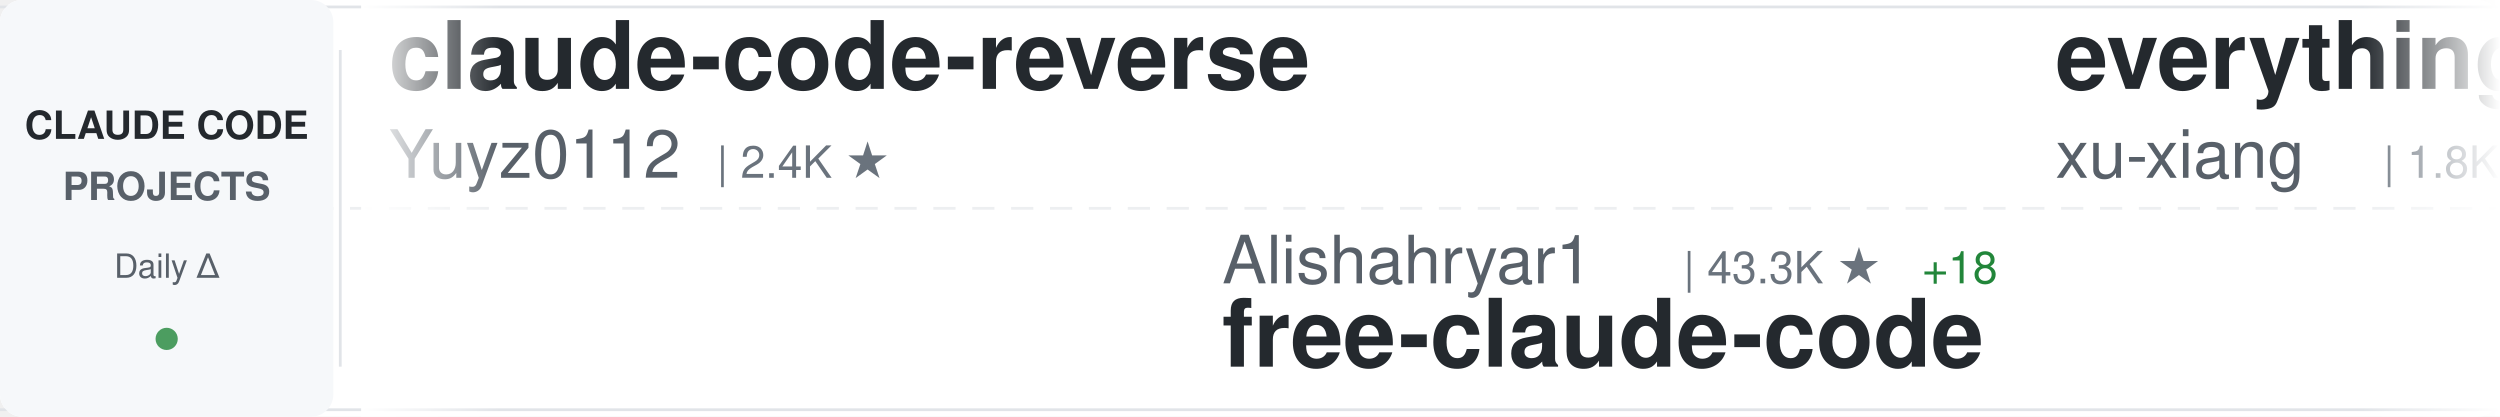
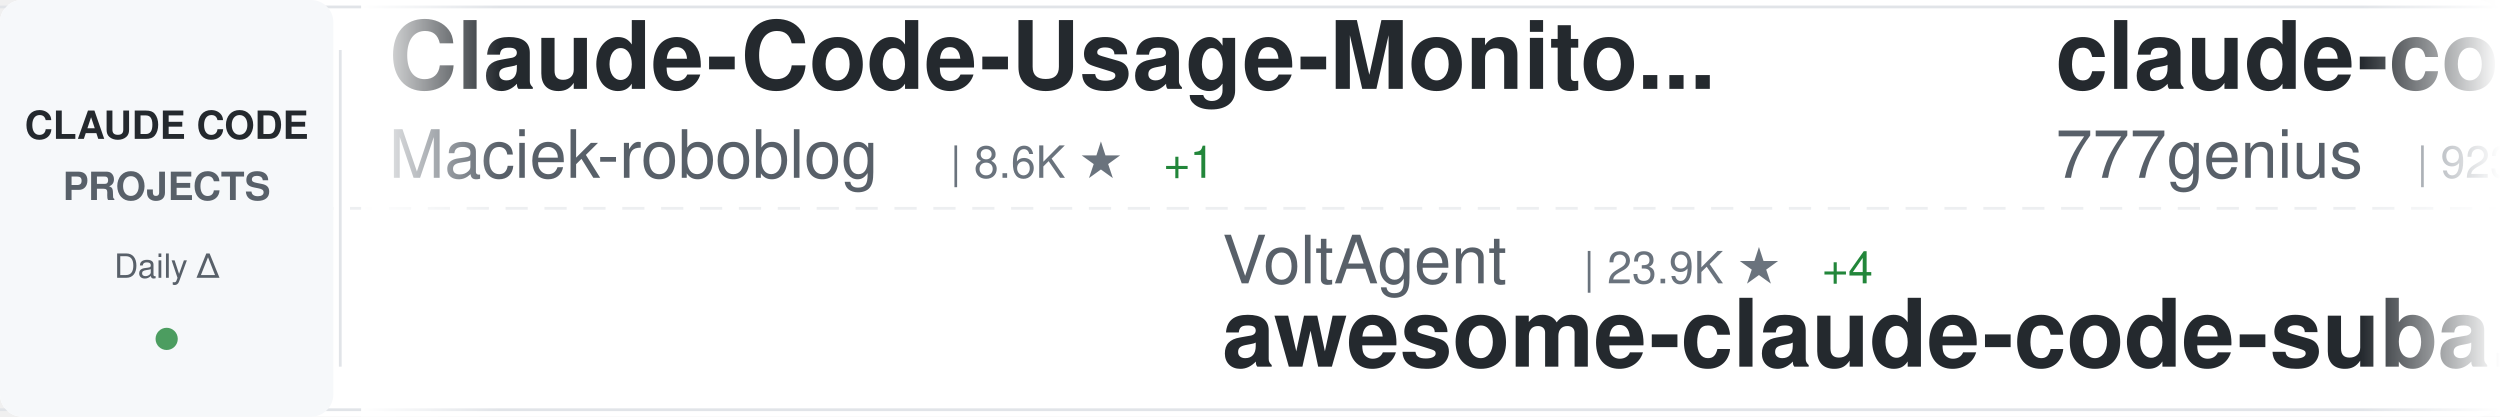
<svg xmlns="http://www.w3.org/2000/svg" width="900" height="150">
  <defs>
    <linearGradient id="awesomeLeftFade" x1="0%" y1="0%" x2="100%" y2="0%">
      <stop offset="0%" style="stop-color:#ffffff;stop-opacity:1" />
      <stop offset="100%" style="stop-color:#ffffff;stop-opacity:0" />
    </linearGradient>
    <linearGradient id="awesomeRightFade" x1="0%" y1="0%" x2="100%" y2="0%">
      <stop offset="0%" style="stop-color:#ffffff;stop-opacity:0" />
      <stop offset="100%" style="stop-color:#ffffff;stop-opacity:1" />
    </linearGradient>
  </defs>
  <rect width="900" height="150" fill="#ffffff" rx="8" />
  <rect x="0" y="2" width="900" height="1" fill="#e1e4e8" />
  <rect x="0" y="147" width="900" height="1" fill="#e1e4e8" />
  <line x1="0" y1="75" x2="900" y2="75" stroke="#e1e4e8" stroke-width="1" stroke-dasharray="8 6" opacity="0.6" />
  <rect x="0" y="0" width="120" height="150" fill="#f6f8fa" rx="8" />
  <text x="60" y="50" font-family="-apple-system, BlinkMacSystemFont, 'Segoe UI', Helvetica, Arial, sans-serif" font-size="14" font-weight="600" fill="#24292e" text-anchor="middle">CLAUDE CODE</text>
  <text x="60" y="72" font-family="-apple-system, BlinkMacSystemFont, 'Segoe UI', Helvetica, Arial, sans-serif" font-size="14" font-weight="600" fill="#586069" text-anchor="middle">PROJECTS</text>
  <text x="60" y="100" font-family="-apple-system, BlinkMacSystemFont, 'Segoe UI', Helvetica, Arial, sans-serif" font-size="12" font-weight="500" fill="#586069" text-anchor="middle">Daily Δ</text>
  <circle cx="60" cy="122" r="4" fill="#22863a" opacity="0.8" />
  <rect x="122" y="18" width="1" height="114" fill="#e1e4e8" />
  <clipPath id="awesomeTickerClip">
    <rect x="130" y="0" width="770" height="150" />
  </clipPath>
  <g clip-path="url(#awesomeTickerClip)">
    <g id="awesomeTickerItems">
      <animateTransform attributeName="transform" attributeType="XML" type="translate" from="0 0" to="-3000 0" dur="54s" repeatCount="indefinite" />
      <g transform="translate(0, 0)">
-         <text x="140" y="32" font-family="-apple-system, BlinkMacSystemFont, 'Segoe UI', Helvetica, Arial, sans-serif" font-size="34" font-weight="600" fill="#24292e">claude-code-reverse</text>
-         <text x="140" y="64" font-family="-apple-system, BlinkMacSystemFont, 'Segoe UI', Helvetica, Arial, sans-serif" font-size="24" font-weight="400" fill="#586069">Yuyz0112</text>
-         <text x="258" y="64" font-family="-apple-system, BlinkMacSystemFont, 'Segoe UI', Helvetica, Arial, sans-serif" font-size="16" font-weight="500" fill="#6a737d">| 2.4K ★</text>
+         <text x="140" y="32" font-family="-apple-system, BlinkMacSystemFont, 'Segoe UI', Helvetica, Arial, sans-serif" font-size="34" font-weight="600" fill="#24292e">Claude-Code-Usage-Monito...</text>
+         <text x="140" y="64" font-family="-apple-system, BlinkMacSystemFont, 'Segoe UI', Helvetica, Arial, sans-serif" font-size="24" font-weight="400" fill="#586069">Maciek-roboblog</text>
+         <text x="342" y="64" font-family="-apple-system, BlinkMacSystemFont, 'Segoe UI', Helvetica, Arial, sans-serif" font-size="16" font-weight="500" fill="#6a737d">| 8.6K ★</text>
+         <text x="419" y="64" font-family="-apple-system, BlinkMacSystemFont, 'Segoe UI', Helvetica, Arial, sans-serif" font-size="16" font-weight="500" fill="#22863a"> +1</text>
      </g>
      <g transform="translate(300, 0)">
-         <text x="140" y="102" font-family="-apple-system, BlinkMacSystemFont, 'Segoe UI', Helvetica, Arial, sans-serif" font-size="24" font-weight="400" fill="#586069">Alishahryar1</text>
-         <text x="306" y="102" font-family="-apple-system, BlinkMacSystemFont, 'Segoe UI', Helvetica, Arial, sans-serif" font-size="16" font-weight="500" fill="#6a737d">| 43.3K ★</text>
-         <text x="392" y="102" font-family="-apple-system, BlinkMacSystemFont, 'Segoe UI', Helvetica, Arial, sans-serif" font-size="16" font-weight="500" fill="#22863a"> +18</text>
-         <text x="140" y="132" font-family="-apple-system, BlinkMacSystemFont, 'Segoe UI', Helvetica, Arial, sans-serif" font-size="34" font-weight="600" fill="#24292e">free-claude-code</text>
+         <text x="140" y="102" font-family="-apple-system, BlinkMacSystemFont, 'Segoe UI', Helvetica, Arial, sans-serif" font-size="24" font-weight="400" fill="#586069">VoltAgent</text>
+         <text x="270" y="102" font-family="-apple-system, BlinkMacSystemFont, 'Segoe UI', Helvetica, Arial, sans-serif" font-size="16" font-weight="500" fill="#6a737d">| 23.9K ★</text>
+         <text x="356" y="102" font-family="-apple-system, BlinkMacSystemFont, 'Segoe UI', Helvetica, Arial, sans-serif" font-size="16" font-weight="500" fill="#22863a"> +4</text>
+         <text x="140" y="132" font-family="-apple-system, BlinkMacSystemFont, 'Segoe UI', Helvetica, Arial, sans-serif" font-size="34" font-weight="600" fill="#24292e">awesome-claude-code-suba...</text>
      </g>
      <g transform="translate(600, 0)">
-         <text x="140" y="32" font-family="-apple-system, BlinkMacSystemFont, 'Segoe UI', Helvetica, Arial, sans-serif" font-size="34" font-weight="600" fill="#24292e">everything-claude-code-z...</text>
-         <text x="140" y="64" font-family="-apple-system, BlinkMacSystemFont, 'Segoe UI', Helvetica, Arial, sans-serif" font-size="24" font-weight="400" fill="#586069">xu-xiang</text>
-         <text x="258" y="64" font-family="-apple-system, BlinkMacSystemFont, 'Segoe UI', Helvetica, Arial, sans-serif" font-size="16" font-weight="500" fill="#6a737d">| 1.8K ★</text>
-         <text x="335" y="64" font-family="-apple-system, BlinkMacSystemFont, 'Segoe UI', Helvetica, Arial, sans-serif" font-size="16" font-weight="500" fill="#22863a"> +1</text>
+         <text x="140" y="32" font-family="-apple-system, BlinkMacSystemFont, 'Segoe UI', Helvetica, Arial, sans-serif" font-size="34" font-weight="600" fill="#24292e">claude-code-source-code</text>
+         <text x="140" y="64" font-family="-apple-system, BlinkMacSystemFont, 'Segoe UI', Helvetica, Arial, sans-serif" font-size="24" font-weight="400" fill="#586069">777genius</text>
+         <text x="270" y="64" font-family="-apple-system, BlinkMacSystemFont, 'Segoe UI', Helvetica, Arial, sans-serif" font-size="16" font-weight="500" fill="#6a737d">| 923 ★</text>
      </g>
      <g transform="translate(900, 0)">
-         <text x="140" y="102" font-family="-apple-system, BlinkMacSystemFont, 'Segoe UI', Helvetica, Arial, sans-serif" font-size="24" font-weight="400" fill="#586069">luongnv89</text>
-         <text x="270" y="102" font-family="-apple-system, BlinkMacSystemFont, 'Segoe UI', Helvetica, Arial, sans-serif" font-size="16" font-weight="500" fill="#6a737d">| 40.8K ★</text>
-         <text x="356" y="102" font-family="-apple-system, BlinkMacSystemFont, 'Segoe UI', Helvetica, Arial, sans-serif" font-size="16" font-weight="500" fill="#22863a"> +2</text>
-         <text x="140" y="132" font-family="-apple-system, BlinkMacSystemFont, 'Segoe UI', Helvetica, Arial, sans-serif" font-size="34" font-weight="600" fill="#24292e">claude-howto</text>
+         <text x="140" y="102" font-family="-apple-system, BlinkMacSystemFont, 'Segoe UI', Helvetica, Arial, sans-serif" font-size="24" font-weight="400" fill="#586069">disler</text>
+         <text x="234" y="102" font-family="-apple-system, BlinkMacSystemFont, 'Segoe UI', Helvetica, Arial, sans-serif" font-size="16" font-weight="500" fill="#6a737d">| 3.9K ★</text>
+         <text x="140" y="132" font-family="-apple-system, BlinkMacSystemFont, 'Segoe UI', Helvetica, Arial, sans-serif" font-size="34" font-weight="600" fill="#24292e">claude-code-hooks-master...</text>
      </g>
      <g transform="translate(1200, 0)">
-         <text x="140" y="32" font-family="-apple-system, BlinkMacSystemFont, 'Segoe UI', Helvetica, Arial, sans-serif" font-size="34" font-weight="600" fill="#24292e">claude-code-spec-workflo...</text>
-         <text x="140" y="64" font-family="-apple-system, BlinkMacSystemFont, 'Segoe UI', Helvetica, Arial, sans-serif" font-size="24" font-weight="400" fill="#586069">Pimzino</text>
-         <text x="246" y="64" font-family="-apple-system, BlinkMacSystemFont, 'Segoe UI', Helvetica, Arial, sans-serif" font-size="16" font-weight="500" fill="#6a737d">| 3.8K ★</text>
+         <text x="140" y="32" font-family="-apple-system, BlinkMacSystemFont, 'Segoe UI', Helvetica, Arial, sans-serif" font-size="34" font-weight="600" fill="#24292e">claude-code-best-practic...</text>
+         <text x="140" y="64" font-family="-apple-system, BlinkMacSystemFont, 'Segoe UI', Helvetica, Arial, sans-serif" font-size="24" font-weight="400" fill="#586069">shanraisshan</text>
+         <text x="306" y="64" font-family="-apple-system, BlinkMacSystemFont, 'Segoe UI', Helvetica, Arial, sans-serif" font-size="16" font-weight="500" fill="#6a737d">| 63.9K ★</text>
+         <text x="392" y="64" font-family="-apple-system, BlinkMacSystemFont, 'Segoe UI', Helvetica, Arial, sans-serif" font-size="16" font-weight="500" fill="#22863a"> +5</text>
      </g>
      <g transform="translate(1500, 0)">
-         <text x="140" y="102" font-family="-apple-system, BlinkMacSystemFont, 'Segoe UI', Helvetica, Arial, sans-serif" font-size="24" font-weight="400" fill="#586069">RichardAtCT</text>
-         <text x="294" y="102" font-family="-apple-system, BlinkMacSystemFont, 'Segoe UI', Helvetica, Arial, sans-serif" font-size="16" font-weight="500" fill="#6a737d">| 2.7K ★</text>
-         <text x="140" y="132" font-family="-apple-system, BlinkMacSystemFont, 'Segoe UI', Helvetica, Arial, sans-serif" font-size="34" font-weight="600" fill="#24292e">claude-code-telegram</text>
+         <text x="140" y="102" font-family="-apple-system, BlinkMacSystemFont, 'Segoe UI', Helvetica, Arial, sans-serif" font-size="24" font-weight="400" fill="#586069">Chachamaru127</text>
+         <text x="318" y="102" font-family="-apple-system, BlinkMacSystemFont, 'Segoe UI', Helvetica, Arial, sans-serif" font-size="16" font-weight="500" fill="#6a737d">| 3.0K ★</text>
+         <text x="140" y="132" font-family="-apple-system, BlinkMacSystemFont, 'Segoe UI', Helvetica, Arial, sans-serif" font-size="34" font-weight="600" fill="#24292e">claude-code-harness</text>
      </g>
      <g transform="translate(1800, 0)">
-         <text x="140" y="32" font-family="-apple-system, BlinkMacSystemFont, 'Segoe UI', Helvetica, Arial, sans-serif" font-size="34" font-weight="600" fill="#24292e">how-claude-code-works</text>
-         <text x="140" y="64" font-family="-apple-system, BlinkMacSystemFont, 'Segoe UI', Helvetica, Arial, sans-serif" font-size="24" font-weight="400" fill="#586069">Windy3f3f3f3f</text>
-         <text x="318" y="64" font-family="-apple-system, BlinkMacSystemFont, 'Segoe UI', Helvetica, Arial, sans-serif" font-size="16" font-weight="500" fill="#6a737d">| 3.3K ★</text>
+         <text x="140" y="32" font-family="-apple-system, BlinkMacSystemFont, 'Segoe UI', Helvetica, Arial, sans-serif" font-size="34" font-weight="600" fill="#24292e">andrej-karpathy-skills</text>
+         <text x="140" y="64" font-family="-apple-system, BlinkMacSystemFont, 'Segoe UI', Helvetica, Arial, sans-serif" font-size="24" font-weight="400" fill="#586069">multica-ai</text>
+         <text x="282" y="64" font-family="-apple-system, BlinkMacSystemFont, 'Segoe UI', Helvetica, Arial, sans-serif" font-size="16" font-weight="500" fill="#6a737d">| 198.5K ★</text>
+         <text x="377" y="64" font-family="-apple-system, BlinkMacSystemFont, 'Segoe UI', Helvetica, Arial, sans-serif" font-size="16" font-weight="500" fill="#22863a"> +30</text>
      </g>
      <g transform="translate(2100, 0)">
-         <text x="140" y="102" font-family="-apple-system, BlinkMacSystemFont, 'Segoe UI', Helvetica, Arial, sans-serif" font-size="24" font-weight="400" fill="#586069">fuergaosi233</text>
-         <text x="306" y="102" font-family="-apple-system, BlinkMacSystemFont, 'Segoe UI', Helvetica, Arial, sans-serif" font-size="16" font-weight="500" fill="#6a737d">| 2.8K ★</text>
-         <text x="140" y="132" font-family="-apple-system, BlinkMacSystemFont, 'Segoe UI', Helvetica, Arial, sans-serif" font-size="34" font-weight="600" fill="#24292e">claude-code-proxy</text>
+         <text x="140" y="102" font-family="-apple-system, BlinkMacSystemFont, 'Segoe UI', Helvetica, Arial, sans-serif" font-size="24" font-weight="400" fill="#586069">repowise-dev</text>
+         <text x="306" y="102" font-family="-apple-system, BlinkMacSystemFont, 'Segoe UI', Helvetica, Arial, sans-serif" font-size="16" font-weight="500" fill="#6a737d">| 1.2K ★</text>
+         <text x="140" y="132" font-family="-apple-system, BlinkMacSystemFont, 'Segoe UI', Helvetica, Arial, sans-serif" font-size="34" font-weight="600" fill="#24292e">claude-code-prompts</text>
      </g>
      <g transform="translate(2400, 0)">
-         <text x="140" y="32" font-family="-apple-system, BlinkMacSystemFont, 'Segoe UI', Helvetica, Arial, sans-serif" font-size="34" font-weight="600" fill="#24292e">sc-claude-code-files</text>
-         <text x="140" y="64" font-family="-apple-system, BlinkMacSystemFont, 'Segoe UI', Helvetica, Arial, sans-serif" font-size="24" font-weight="400" fill="#586069">https-deeplearning-ai</text>
-         <text x="414" y="64" font-family="-apple-system, BlinkMacSystemFont, 'Segoe UI', Helvetica, Arial, sans-serif" font-size="16" font-weight="500" fill="#6a737d">| 537 ★</text>
+         <text x="140" y="32" font-family="-apple-system, BlinkMacSystemFont, 'Segoe UI', Helvetica, Arial, sans-serif" font-size="34" font-weight="600" fill="#24292e">claude_codex_bridge</text>
+         <text x="140" y="64" font-family="-apple-system, BlinkMacSystemFont, 'Segoe UI', Helvetica, Arial, sans-serif" font-size="24" font-weight="400" fill="#586069">SeemSeam</text>
+         <text x="258" y="64" font-family="-apple-system, BlinkMacSystemFont, 'Segoe UI', Helvetica, Arial, sans-serif" font-size="16" font-weight="500" fill="#6a737d">| 3.4K ★</text>
      </g>
      <g transform="translate(2700, 0)">
-         <text x="140" y="102" font-family="-apple-system, BlinkMacSystemFont, 'Segoe UI', Helvetica, Arial, sans-serif" font-size="24" font-weight="400" fill="#586069">anthropics</text>
-         <text x="282" y="102" font-family="-apple-system, BlinkMacSystemFont, 'Segoe UI', Helvetica, Arial, sans-serif" font-size="16" font-weight="500" fill="#6a737d">| 5.7K ★</text>
-         <text x="140" y="132" font-family="-apple-system, BlinkMacSystemFont, 'Segoe UI', Helvetica, Arial, sans-serif" font-size="34" font-weight="600" fill="#24292e">claude-code-security-rev...</text>
+         <text x="140" y="102" font-family="-apple-system, BlinkMacSystemFont, 'Segoe UI', Helvetica, Arial, sans-serif" font-size="24" font-weight="400" fill="#586069">Pimzino</text>
+         <text x="246" y="102" font-family="-apple-system, BlinkMacSystemFont, 'Segoe UI', Helvetica, Arial, sans-serif" font-size="16" font-weight="500" fill="#6a737d">| 3.8K ★</text>
+         <text x="140" y="132" font-family="-apple-system, BlinkMacSystemFont, 'Segoe UI', Helvetica, Arial, sans-serif" font-size="34" font-weight="600" fill="#24292e">claude-code-spec-workflo...</text>
      </g>
      <g transform="translate(3000, 0)">
-         <text x="140" y="32" font-family="-apple-system, BlinkMacSystemFont, 'Segoe UI', Helvetica, Arial, sans-serif" font-size="34" font-weight="600" fill="#24292e">claude-code-reverse</text>
-         <text x="140" y="64" font-family="-apple-system, BlinkMacSystemFont, 'Segoe UI', Helvetica, Arial, sans-serif" font-size="24" font-weight="400" fill="#586069">Yuyz0112</text>
-         <text x="258" y="64" font-family="-apple-system, BlinkMacSystemFont, 'Segoe UI', Helvetica, Arial, sans-serif" font-size="16" font-weight="500" fill="#6a737d">| 2.4K ★</text>
+         <text x="140" y="32" font-family="-apple-system, BlinkMacSystemFont, 'Segoe UI', Helvetica, Arial, sans-serif" font-size="34" font-weight="600" fill="#24292e">Claude-Code-Usage-Monito...</text>
+         <text x="140" y="64" font-family="-apple-system, BlinkMacSystemFont, 'Segoe UI', Helvetica, Arial, sans-serif" font-size="24" font-weight="400" fill="#586069">Maciek-roboblog</text>
+         <text x="342" y="64" font-family="-apple-system, BlinkMacSystemFont, 'Segoe UI', Helvetica, Arial, sans-serif" font-size="16" font-weight="500" fill="#6a737d">| 8.6K ★</text>
+         <text x="419" y="64" font-family="-apple-system, BlinkMacSystemFont, 'Segoe UI', Helvetica, Arial, sans-serif" font-size="16" font-weight="500" fill="#22863a"> +1</text>
      </g>
      <g transform="translate(3300, 0)">
-         <text x="140" y="102" font-family="-apple-system, BlinkMacSystemFont, 'Segoe UI', Helvetica, Arial, sans-serif" font-size="24" font-weight="400" fill="#586069">Alishahryar1</text>
-         <text x="306" y="102" font-family="-apple-system, BlinkMacSystemFont, 'Segoe UI', Helvetica, Arial, sans-serif" font-size="16" font-weight="500" fill="#6a737d">| 43.3K ★</text>
-         <text x="392" y="102" font-family="-apple-system, BlinkMacSystemFont, 'Segoe UI', Helvetica, Arial, sans-serif" font-size="16" font-weight="500" fill="#22863a"> +18</text>
-         <text x="140" y="132" font-family="-apple-system, BlinkMacSystemFont, 'Segoe UI', Helvetica, Arial, sans-serif" font-size="34" font-weight="600" fill="#24292e">free-claude-code</text>
+         <text x="140" y="102" font-family="-apple-system, BlinkMacSystemFont, 'Segoe UI', Helvetica, Arial, sans-serif" font-size="24" font-weight="400" fill="#586069">VoltAgent</text>
+         <text x="270" y="102" font-family="-apple-system, BlinkMacSystemFont, 'Segoe UI', Helvetica, Arial, sans-serif" font-size="16" font-weight="500" fill="#6a737d">| 23.9K ★</text>
+         <text x="356" y="102" font-family="-apple-system, BlinkMacSystemFont, 'Segoe UI', Helvetica, Arial, sans-serif" font-size="16" font-weight="500" fill="#22863a"> +4</text>
+         <text x="140" y="132" font-family="-apple-system, BlinkMacSystemFont, 'Segoe UI', Helvetica, Arial, sans-serif" font-size="34" font-weight="600" fill="#24292e">awesome-claude-code-suba...</text>
      </g>
      <g transform="translate(3600, 0)">
-         <text x="140" y="32" font-family="-apple-system, BlinkMacSystemFont, 'Segoe UI', Helvetica, Arial, sans-serif" font-size="34" font-weight="600" fill="#24292e">everything-claude-code-z...</text>
-         <text x="140" y="64" font-family="-apple-system, BlinkMacSystemFont, 'Segoe UI', Helvetica, Arial, sans-serif" font-size="24" font-weight="400" fill="#586069">xu-xiang</text>
-         <text x="258" y="64" font-family="-apple-system, BlinkMacSystemFont, 'Segoe UI', Helvetica, Arial, sans-serif" font-size="16" font-weight="500" fill="#6a737d">| 1.8K ★</text>
-         <text x="335" y="64" font-family="-apple-system, BlinkMacSystemFont, 'Segoe UI', Helvetica, Arial, sans-serif" font-size="16" font-weight="500" fill="#22863a"> +1</text>
+         <text x="140" y="32" font-family="-apple-system, BlinkMacSystemFont, 'Segoe UI', Helvetica, Arial, sans-serif" font-size="34" font-weight="600" fill="#24292e">claude-code-source-code</text>
+         <text x="140" y="64" font-family="-apple-system, BlinkMacSystemFont, 'Segoe UI', Helvetica, Arial, sans-serif" font-size="24" font-weight="400" fill="#586069">777genius</text>
+         <text x="270" y="64" font-family="-apple-system, BlinkMacSystemFont, 'Segoe UI', Helvetica, Arial, sans-serif" font-size="16" font-weight="500" fill="#6a737d">| 923 ★</text>
      </g>
      <g transform="translate(3900, 0)">
-         <text x="140" y="102" font-family="-apple-system, BlinkMacSystemFont, 'Segoe UI', Helvetica, Arial, sans-serif" font-size="24" font-weight="400" fill="#586069">luongnv89</text>
-         <text x="270" y="102" font-family="-apple-system, BlinkMacSystemFont, 'Segoe UI', Helvetica, Arial, sans-serif" font-size="16" font-weight="500" fill="#6a737d">| 40.8K ★</text>
-         <text x="356" y="102" font-family="-apple-system, BlinkMacSystemFont, 'Segoe UI', Helvetica, Arial, sans-serif" font-size="16" font-weight="500" fill="#22863a"> +2</text>
-         <text x="140" y="132" font-family="-apple-system, BlinkMacSystemFont, 'Segoe UI', Helvetica, Arial, sans-serif" font-size="34" font-weight="600" fill="#24292e">claude-howto</text>
+         <text x="140" y="102" font-family="-apple-system, BlinkMacSystemFont, 'Segoe UI', Helvetica, Arial, sans-serif" font-size="24" font-weight="400" fill="#586069">disler</text>
+         <text x="234" y="102" font-family="-apple-system, BlinkMacSystemFont, 'Segoe UI', Helvetica, Arial, sans-serif" font-size="16" font-weight="500" fill="#6a737d">| 3.9K ★</text>
+         <text x="140" y="132" font-family="-apple-system, BlinkMacSystemFont, 'Segoe UI', Helvetica, Arial, sans-serif" font-size="34" font-weight="600" fill="#24292e">claude-code-hooks-master...</text>
      </g>
    </g>
  </g>
  <rect x="130" y="0" width="50" height="150" fill="url(#awesomeLeftFade)" />
  <rect x="850" y="0" width="50" height="150" fill="url(#awesomeRightFade)" />
</svg>
